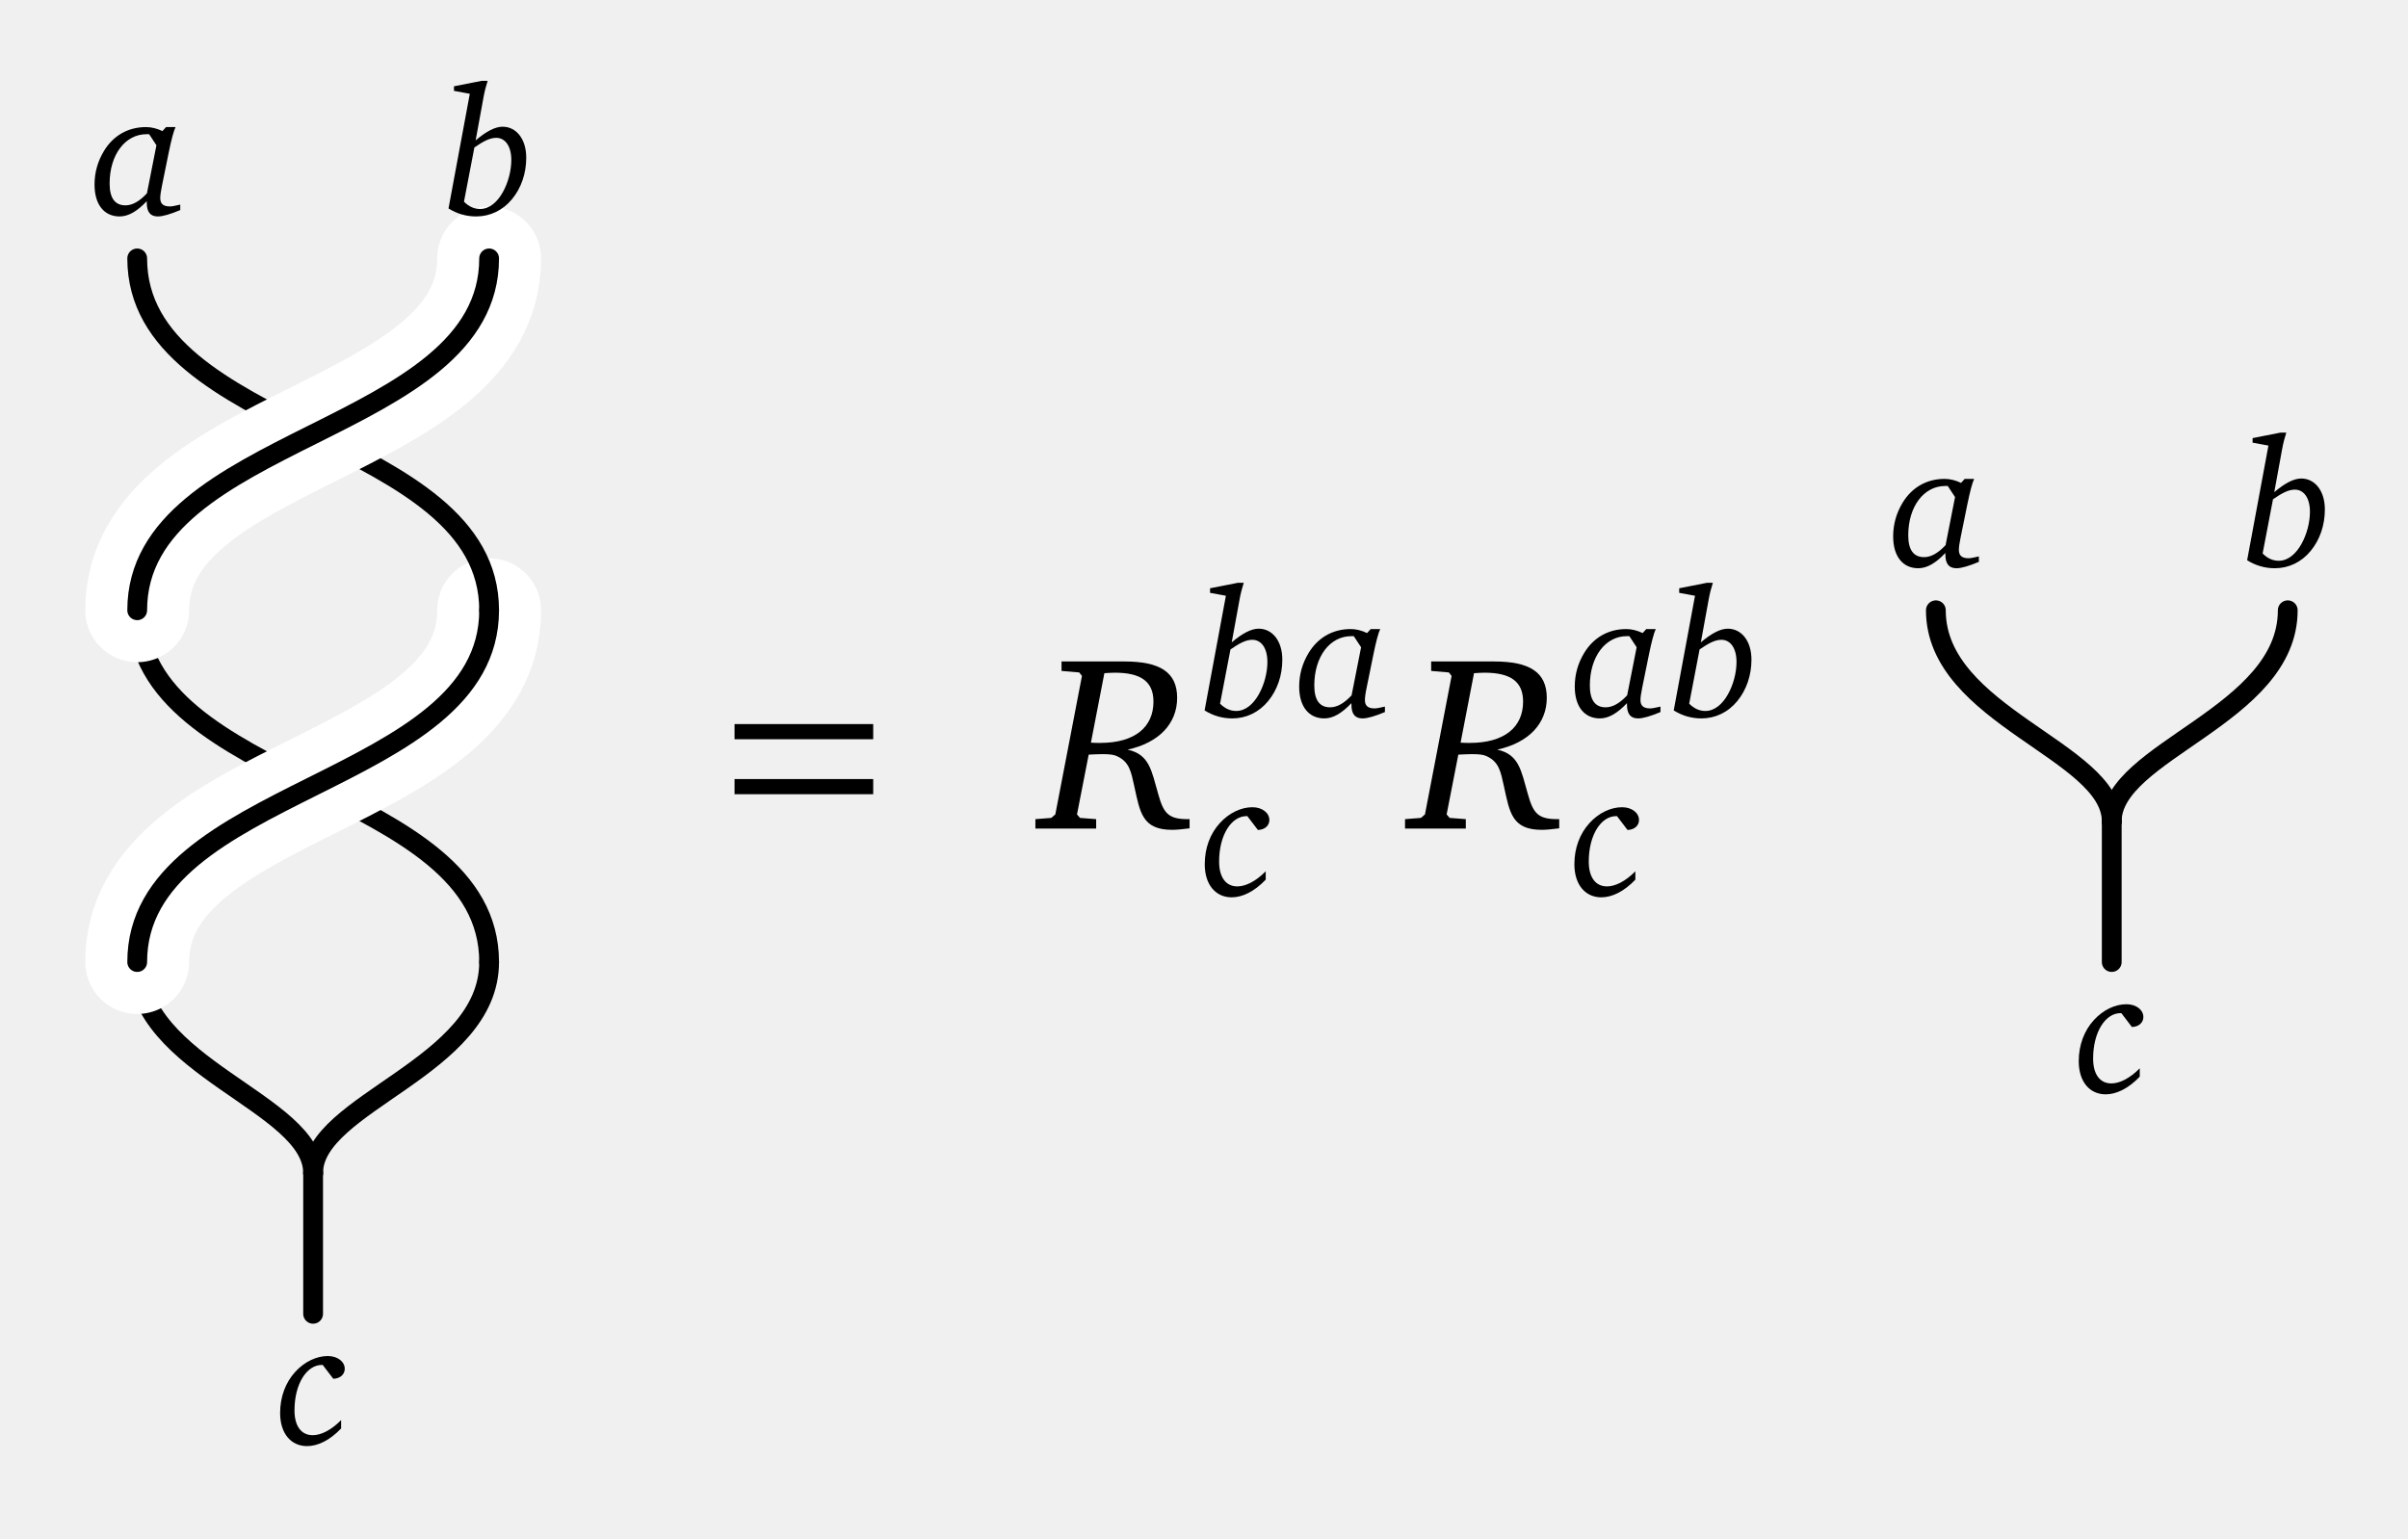
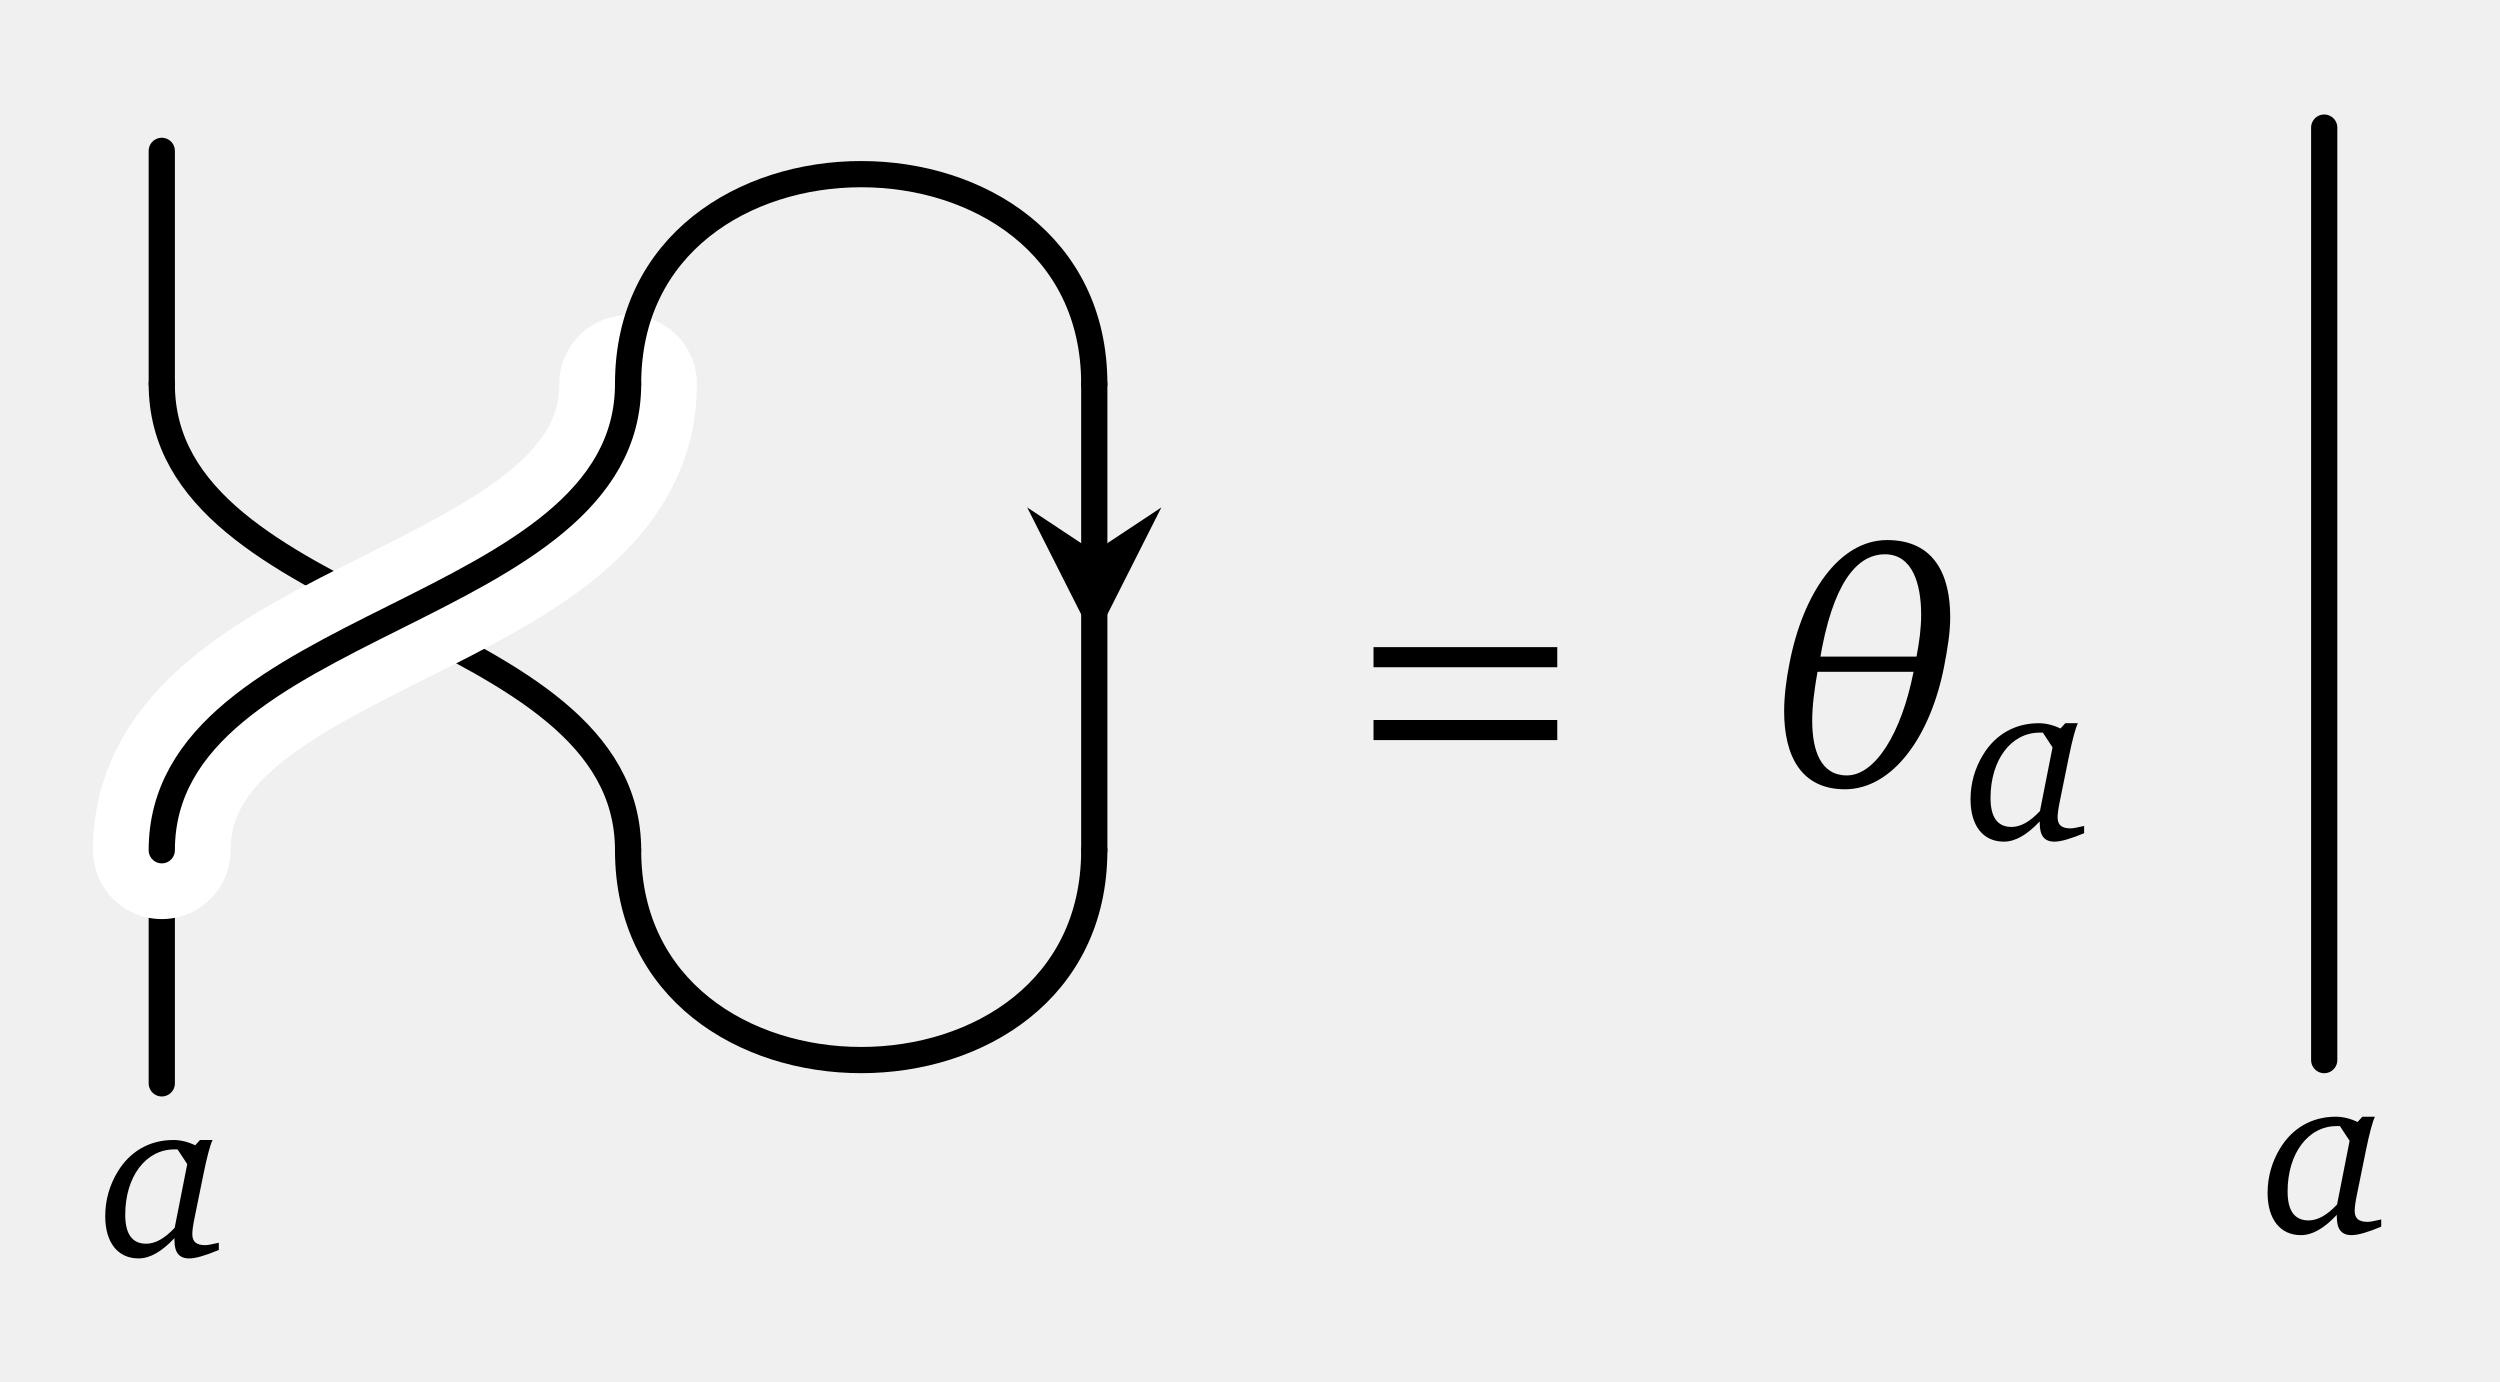
- <svg xmlns="http://www.w3.org/2000/svg" version="1.1" width="97pt" height="62pt" viewBox="0 -62 97 62">
+ <svg xmlns="http://www.w3.org/2000/svg" version="1.1" width="76pt" height="42pt" viewBox="0 -42 76 42">
  <g id="page1">
    <g transform="scale(1 -1)">
-       <g stroke="#000" fill="none" stroke-width=".797" stroke-miterlimit="10" stroke-linecap="round">
-         <path d="M12.613 9.07V14.738" />
-         <path d="M12.613 14.738C12.613 17.574 5.527 18.988 5.527 23.242" />
-         <path d="M12.613 14.738C12.613 17.574 19.703 18.988 19.703 23.242" />
-         <path d="M19.703 23.242C19.703 30.328 5.527 30.328 5.527 37.414" />
+       <g fill="none" stroke-miterlimit="10" stroke-linecap="round">
+         <path d="M4.918 9.066V16.152" stroke="#000" stroke-width=".797" />
+         <path d="M19.094 16.152C19.094 23.238 4.918 23.238 4.918 30.328" stroke="#000" stroke-width=".797" />
+         <path d="M4.918 16.152C4.918 23.238 19.094 23.238 19.094 30.328" stroke="#fff" stroke-width="4.184" />
+         <g stroke="#000" stroke-width=".797">
+           <path d="M4.918 16.152C4.918 23.238 19.094 23.238 19.094 30.328" />
+           <path d="M4.918 30.328V37.414" />
+           <path d="M19.094 30.328C19.094 38.832 33.266 38.832 33.266 30.328" />
+           <path d="M33.266 16.152V30.328" />
+         </g>
      </g>
-       <g fill="none" stroke-miterlimit="10" stroke-linecap="round">
-         <path d="M5.527 23.242C5.527 30.328 19.703 30.328 19.703 37.414" stroke="#fff" stroke-width="4.184" />
-         <path d="M5.527 23.242C5.527 30.328 19.703 30.328 19.703 37.414" stroke="#000" stroke-width=".797" />
-         <path d="M19.703 37.414C19.703 44.504 5.527 44.504 5.527 51.59" stroke="#000" stroke-width=".797" />
-         <path d="M5.527 37.414C5.527 44.504 19.703 44.504 19.703 51.59" stroke="#fff" stroke-width="4.184" />
-         <path d="M5.527 37.414C5.527 44.504 19.703 44.504 19.703 51.59" stroke="#000" stroke-width=".797" />
-       </g>
-       <path d="M13.425 6.453C13.704 6.46 13.887 6.629 13.887 6.856C13.887 7.135 13.608 7.369 13.205 7.369C12.751 7.369 12.267 7.142 11.893 6.731C11.504 6.306 11.284 5.727 11.284 5.074C11.284 4.245 11.724 3.74 12.369 3.74C12.802 3.74 13.286 3.974 13.741 4.451V4.788C13.344 4.385 12.934 4.18 12.597 4.18C12.142 4.18 11.863 4.539 11.863 5.177C11.863 6.27 12.369 7.01 12.963 7.01H13L13.425 6.453Z" />
-       <path d="M6.689 56.88L6.543 56.719C6.315 56.829 6.088 56.88 5.883 56.88C5.157 56.88 4.563 56.536 4.189 55.92C3.939 55.509 3.808 55.054 3.808 54.563C3.808 53.757 4.196 53.28 4.819 53.28C5.171 53.28 5.524 53.485 5.912 53.896V53.837C5.912 53.463 6.051 53.28 6.359 53.28C6.557 53.28 6.858 53.368 7.261 53.537V53.757C7.063 53.712 6.931 53.683 6.851 53.683C6.579 53.683 6.455 53.786 6.455 54.021C6.455 54.123 6.477 54.292 6.528 54.534L6.792 55.832C6.902 56.374 6.997 56.726 7.071 56.88H6.689ZM6.007 56.594L6.301 56.147L5.919 54.211C5.619 53.888 5.333 53.727 5.054 53.727C4.629 53.727 4.416 54.021 4.416 54.607C4.416 55.773 5.047 56.594 5.905 56.594H6.007Z" />
-       <path d="M19.402 58.743L18.287 58.523V58.339L18.925 58.222L18.067 53.602C18.419 53.382 18.793 53.28 19.182 53.28C19.739 53.28 20.252 53.522 20.626 53.977C21 54.431 21.198 55.018 21.198 55.648C21.198 56.404 20.795 56.895 20.245 56.895C19.952 56.895 19.592 56.712 19.16 56.345L19.475 58.068C19.519 58.318 19.578 58.538 19.644 58.743H19.402ZM19.343 53.581C19.101 53.581 18.889 53.676 18.69 53.874L19.109 56.059C19.46 56.301 19.724 56.447 19.988 56.447C20.348 56.447 20.597 56.118 20.597 55.553C20.597 54.717 20.098 53.581 19.343 53.581Z" />
-       <path d="M35.175 32.218V32.829H29.589V32.218H35.175ZM35.175 30.003V30.614H29.589V30.003H35.175Z" />
-       <path d="M42.761 35.351V34.97L43.474 34.909L43.584 34.769L42.511 29.19L42.35 29.049L41.708 28.999V28.618H44.156V28.999L43.504 29.049L43.384 29.19L43.855 31.598C44.066 31.608 44.247 31.618 44.407 31.618C44.678 31.618 44.869 31.598 44.989 31.538C45.501 31.307 45.561 30.906 45.692 30.324C45.922 29.27 46.013 28.568 47.217 28.568C47.377 28.568 47.608 28.588 47.919 28.628V28.999H47.829C47.056 28.999 46.866 29.25 46.655 30.013C46.384 30.956 46.304 31.608 45.421 31.799C46.705 32.08 47.418 32.863 47.418 33.886C47.418 34.919 46.725 35.351 45.3 35.351H42.761ZM43.945 32.08L44.487 34.879C44.638 34.889 44.779 34.899 44.909 34.899C45.963 34.899 46.464 34.538 46.464 33.735C46.464 32.702 45.712 32.07 44.317 32.07C44.196 32.07 44.076 32.07 43.945 32.08Z" />
-       <path d="M49.859 38.52L48.744 38.3V38.116L49.382 37.999L48.524 33.379C48.876 33.159 49.25 33.057 49.639 33.057C50.196 33.057 50.709 33.299 51.083 33.753C51.457 34.208 51.655 34.795 51.655 35.425C51.655 36.181 51.252 36.672 50.702 36.672C50.409 36.672 50.049 36.488 49.617 36.122L49.932 37.845C49.976 38.094 50.035 38.314 50.101 38.52H49.859ZM49.8 33.357C49.558 33.357 49.346 33.453 49.147 33.651L49.566 35.836C49.917 36.078 50.181 36.224 50.445 36.224C50.805 36.224 51.054 35.895 51.054 35.33C51.054 34.494 50.555 33.357 49.8 33.357Z" />
-       <path d="M55.216 36.657L55.069 36.496C54.842 36.606 54.615 36.657 54.409 36.657C53.683 36.657 53.09 36.312 52.716 35.697C52.466 35.286 52.334 34.831 52.334 34.34C52.334 33.533 52.723 33.057 53.346 33.057C53.698 33.057 54.05 33.262 54.439 33.673V33.614C54.439 33.24 54.578 33.057 54.886 33.057C55.084 33.057 55.385 33.145 55.788 33.313V33.533C55.59 33.489 55.458 33.46 55.378 33.46C55.106 33.46 54.982 33.563 54.982 33.797C54.982 33.9 55.003 34.069 55.055 34.311L55.319 35.608C55.429 36.151 55.524 36.503 55.598 36.657H55.216ZM54.534 36.371L54.828 35.924L54.446 33.988C54.146 33.665 53.859 33.504 53.581 33.504C53.156 33.504 52.943 33.797 52.943 34.384C52.943 35.55 53.573 36.371 54.432 36.371H54.534Z" />
-       <path d="M50.671 28.563C50.95 28.57 51.133 28.739 51.133 28.966C51.133 29.244 50.854 29.479 50.451 29.479C49.996 29.479 49.512 29.252 49.139 28.841C48.75 28.416 48.53 27.837 48.53 27.184C48.53 26.355 48.97 25.849 49.615 25.849C50.048 25.849 50.532 26.084 50.986 26.561V26.898C50.59 26.495 50.18 26.289 49.842 26.289C49.388 26.289 49.109 26.649 49.109 27.287C49.109 28.379 49.615 29.12 50.209 29.12H50.246L50.671 28.563Z" />
-       <path d="M57.651 35.351V34.97L58.364 34.909L58.474 34.769L57.401 29.19L57.24 29.049L56.598 28.999V28.618H59.046V28.999L58.394 29.049L58.274 29.19L58.745 31.598C58.956 31.608 59.137 31.618 59.297 31.618C59.568 31.618 59.759 31.598 59.879 31.538C60.391 31.307 60.451 30.906 60.582 30.324C60.812 29.27 60.903 28.568 62.107 28.568C62.267 28.568 62.498 28.588 62.809 28.628V28.999H62.719C61.946 28.999 61.756 29.25 61.545 30.013C61.274 30.956 61.194 31.608 60.311 31.799C61.595 32.08 62.308 32.863 62.308 33.886C62.308 34.919 61.615 35.351 60.19 35.351H57.651ZM58.836 32.08L59.377 34.879C59.528 34.889 59.669 34.899 59.799 34.899C60.853 34.899 61.354 34.538 61.354 33.735C61.354 32.702 60.602 32.07 59.207 32.07C59.086 32.07 58.966 32.07 58.836 32.08Z" />
-       <path d="M66.316 36.657L66.17 36.496C65.942 36.606 65.715 36.657 65.51 36.657C64.784 36.657 64.19 36.312 63.816 35.697C63.566 35.286 63.435 34.831 63.435 34.34C63.435 33.533 63.823 33.057 64.446 33.057C64.798 33.057 65.15 33.262 65.539 33.673V33.614C65.539 33.24 65.678 33.057 65.986 33.057C66.184 33.057 66.485 33.145 66.888 33.313V33.533C66.69 33.489 66.558 33.46 66.478 33.46C66.206 33.46 66.082 33.563 66.082 33.797C66.082 33.9 66.104 34.069 66.155 34.311L66.419 35.608C66.529 36.151 66.624 36.503 66.698 36.657H66.316ZM65.634 36.371L65.928 35.924L65.546 33.988C65.246 33.665 64.96 33.504 64.681 33.504C64.256 33.504 64.043 33.797 64.043 34.384C64.043 35.55 64.674 36.371 65.532 36.371H65.634Z" />
-       <path d="M68.756 38.52L67.642 38.3V38.116L68.279 37.999L67.422 33.379C67.774 33.159 68.148 33.057 68.536 33.057C69.093 33.057 69.607 33.299 69.981 33.753C70.354 34.208 70.553 34.795 70.553 35.425C70.553 36.181 70.149 36.672 69.599 36.672C69.306 36.672 68.947 36.488 68.514 36.122L68.829 37.845C68.874 38.094 68.932 38.314 68.998 38.52H68.756ZM68.697 33.357C68.455 33.357 68.243 33.453 68.045 33.651L68.463 35.836C68.815 36.078 69.079 36.224 69.343 36.224C69.702 36.224 69.951 35.895 69.951 35.33C69.951 34.494 69.453 33.357 68.697 33.357Z" />
-       <path d="M65.561 28.563C65.84 28.57 66.023 28.739 66.023 28.966C66.023 29.244 65.744 29.479 65.341 29.479C64.886 29.479 64.402 29.252 64.029 28.841C63.64 28.416 63.42 27.837 63.42 27.184C63.42 26.355 63.86 25.849 64.505 25.849C64.938 25.849 65.422 26.084 65.876 26.561V26.898C65.48 26.495 65.07 26.289 64.732 26.289C64.278 26.289 63.999 26.649 63.999 27.287C63.999 28.379 64.505 29.12 65.099 29.12H65.136L65.561 28.563Z" />
-       <g stroke="#000" fill="none" stroke-width=".797" stroke-miterlimit="10" stroke-linecap="round">
-         <path d="M85.066 23.242V28.91" />
-         <path d="M85.066 28.91C85.066 31.746 77.981 33.164 77.981 37.414" />
-         <path d="M85.066 28.91C85.066 31.746 92.156 33.164 92.156 37.414" />
-       </g>
-       <path d="M85.878 20.625C86.157 20.633 86.34 20.801 86.34 21.029C86.34 21.307 86.061 21.542 85.658 21.542C85.204 21.542 84.72 21.315 84.346 20.904C83.957 20.479 83.737 19.9 83.737 19.247C83.737 18.418 84.177 17.912 84.822 17.912C85.255 17.912 85.739 18.147 86.194 18.624V18.961C85.797 18.558 85.387 18.352 85.05 18.352C84.595 18.352 84.316 18.712 84.316 19.35C84.316 20.442 84.822 21.183 85.416 21.183H85.453L85.878 20.625Z" />
-       <path d="M79.142 42.707L78.996 42.546C78.769 42.656 78.541 42.707 78.336 42.707C77.61 42.707 77.016 42.363 76.642 41.747C76.393 41.336 76.261 40.881 76.261 40.39C76.261 39.584 76.649 39.107 77.273 39.107C77.624 39.107 77.977 39.312 78.365 39.723V39.664C78.365 39.29 78.504 39.107 78.812 39.107C79.01 39.107 79.311 39.195 79.714 39.364V39.584C79.516 39.539 79.384 39.51 79.304 39.51C79.032 39.51 78.908 39.613 78.908 39.848C78.908 39.95 78.93 40.119 78.981 40.361L79.245 41.659C79.355 42.201 79.45 42.553 79.524 42.707H79.142ZM78.46 42.421L78.754 41.974L78.373 40.038C78.072 39.715 77.786 39.554 77.507 39.554C77.082 39.554 76.869 39.848 76.869 40.434C76.869 41.6 77.5 42.421 78.358 42.421H78.46Z" />
-       <path d="M91.855 44.57L90.74 44.35V44.166L91.378 44.049L90.52 39.429C90.872 39.209 91.246 39.107 91.635 39.107C92.192 39.107 92.705 39.349 93.079 39.804C93.453 40.258 93.651 40.845 93.651 41.475C93.651 42.231 93.248 42.722 92.698 42.722C92.405 42.722 92.045 42.539 91.613 42.172L91.928 43.895C91.972 44.144 92.031 44.364 92.097 44.57H91.855ZM91.796 39.408C91.554 39.408 91.342 39.503 91.144 39.701L91.562 41.886C91.914 42.128 92.178 42.274 92.441 42.274C92.801 42.274 93.05 41.945 93.05 41.38C93.05 40.544 92.551 39.408 91.796 39.408Z" />
+       <path d="M33.266 23.281L32.098 25.594L33.266 24.82L34.434 25.594Z" />
+       <path d="M33.266 23.281L32.098 25.594L33.266 24.82L34.434 25.594Z" stroke="#000" fill="none" stroke-width=".672" stroke-miterlimit="10" stroke-linecap="round" />
+       <path d="M19.094 16.152C19.094 7.648 33.266 7.648 33.266 16.152" stroke="#000" fill="none" stroke-width=".797" stroke-miterlimit="10" stroke-linecap="round" />
+       <path d="M6.08 7.344L5.934 7.183C5.706 7.293 5.479 7.344 5.274 7.344C4.548 7.344 3.954 7 3.58 6.384C3.33 5.973 3.199 5.518 3.199 5.027C3.199 4.221 3.587 3.744 4.21 3.744C4.562 3.744 4.914 3.949 5.303 4.36V4.301C5.303 3.927 5.442 3.744 5.75 3.744C5.948 3.744 6.249 3.832 6.652 4.001V4.221C6.454 4.177 6.322 4.147 6.242 4.147C5.97 4.147 5.846 4.25 5.846 4.485C5.846 4.587 5.868 4.756 5.919 4.998L6.183 6.296C6.293 6.838 6.388 7.19 6.462 7.344H6.08ZM5.398 7.058L5.692 6.611L5.31 4.675C5.01 4.353 4.724 4.191 4.445 4.191C4.02 4.191 3.807 4.485 3.807 5.071C3.807 6.237 4.438 7.058 5.296 7.058H5.398Z" />
+       <path d="M47.341 21.716V22.327H41.755V21.716H47.341ZM47.341 19.501V20.112H41.755V19.501H47.341Z" />
+       <path d="M59.105 21.759C59.205 22.29 59.286 22.752 59.286 23.244C59.286 24.478 58.834 25.582 57.369 25.582C55.914 25.582 54.81 23.966 54.399 21.829C54.298 21.317 54.238 20.825 54.238 20.374C54.238 19.029 54.75 18.006 56.085 18.006C57.54 18.006 58.694 19.621 59.105 21.759ZM55.342 22.039L55.392 22.32C55.834 24.568 56.607 25.15 57.299 25.15C58.152 25.15 58.403 24.227 58.403 23.314C58.403 22.872 58.343 22.471 58.262 22.039H55.342ZM58.172 21.578C57.801 19.691 56.998 18.427 56.145 18.427C55.352 18.427 55.091 19.18 55.091 20.093C55.091 20.554 55.162 21.066 55.252 21.578H58.172Z" />
+       <path d="M62.785 20.014L62.639 19.853C62.411 19.963 62.184 20.014 61.979 20.014C61.253 20.014 60.659 19.67 60.285 19.054C60.035 18.643 59.904 18.188 59.904 17.697C59.904 16.891 60.292 16.414 60.915 16.414C61.267 16.414 61.619 16.619 62.008 17.03V16.971C62.008 16.597 62.147 16.414 62.455 16.414C62.653 16.414 62.954 16.502 63.357 16.671V16.891C63.159 16.847 63.027 16.817 62.947 16.817C62.675 16.817 62.551 16.92 62.551 17.155C62.551 17.257 62.573 17.426 62.624 17.668L62.888 18.966C62.998 19.508 63.093 19.86 63.167 20.014H62.785ZM62.103 19.728L62.397 19.281L62.015 17.345C61.715 17.023 61.429 16.861 61.15 16.861C60.725 16.861 60.512 17.155 60.512 17.741C60.512 18.907 61.143 19.728 62.001 19.728H62.103Z" />
+       <path d="M70.656 9.773V38.121" stroke="#000" fill="none" stroke-width=".797" stroke-miterlimit="10" stroke-linecap="round" />
+       <path d="M71.816 8.052L71.67 7.891C71.443 8.001 71.215 8.052 71.01 8.052C70.284 8.052 69.69 7.708 69.316 7.092C69.067 6.681 68.935 6.227 68.935 5.735C68.935 4.929 69.324 4.452 69.947 4.452C70.299 4.452 70.651 4.657 71.039 5.068V5.009C71.039 4.635 71.179 4.452 71.486 4.452C71.684 4.452 71.985 4.54 72.389 4.709V4.929C72.19 4.885 72.059 4.855 71.978 4.855C71.706 4.855 71.582 4.958 71.582 5.193C71.582 5.295 71.604 5.464 71.655 5.706L71.919 7.004C72.029 7.547 72.124 7.898 72.198 8.052H71.816ZM71.134 7.767L71.428 7.319L71.047 5.383C70.746 5.061 70.46 4.899 70.181 4.899C69.756 4.899 69.543 5.193 69.543 5.779C69.543 6.945 70.174 7.767 71.032 7.767H71.134Z" />
    </g>
  </g>
</svg>
